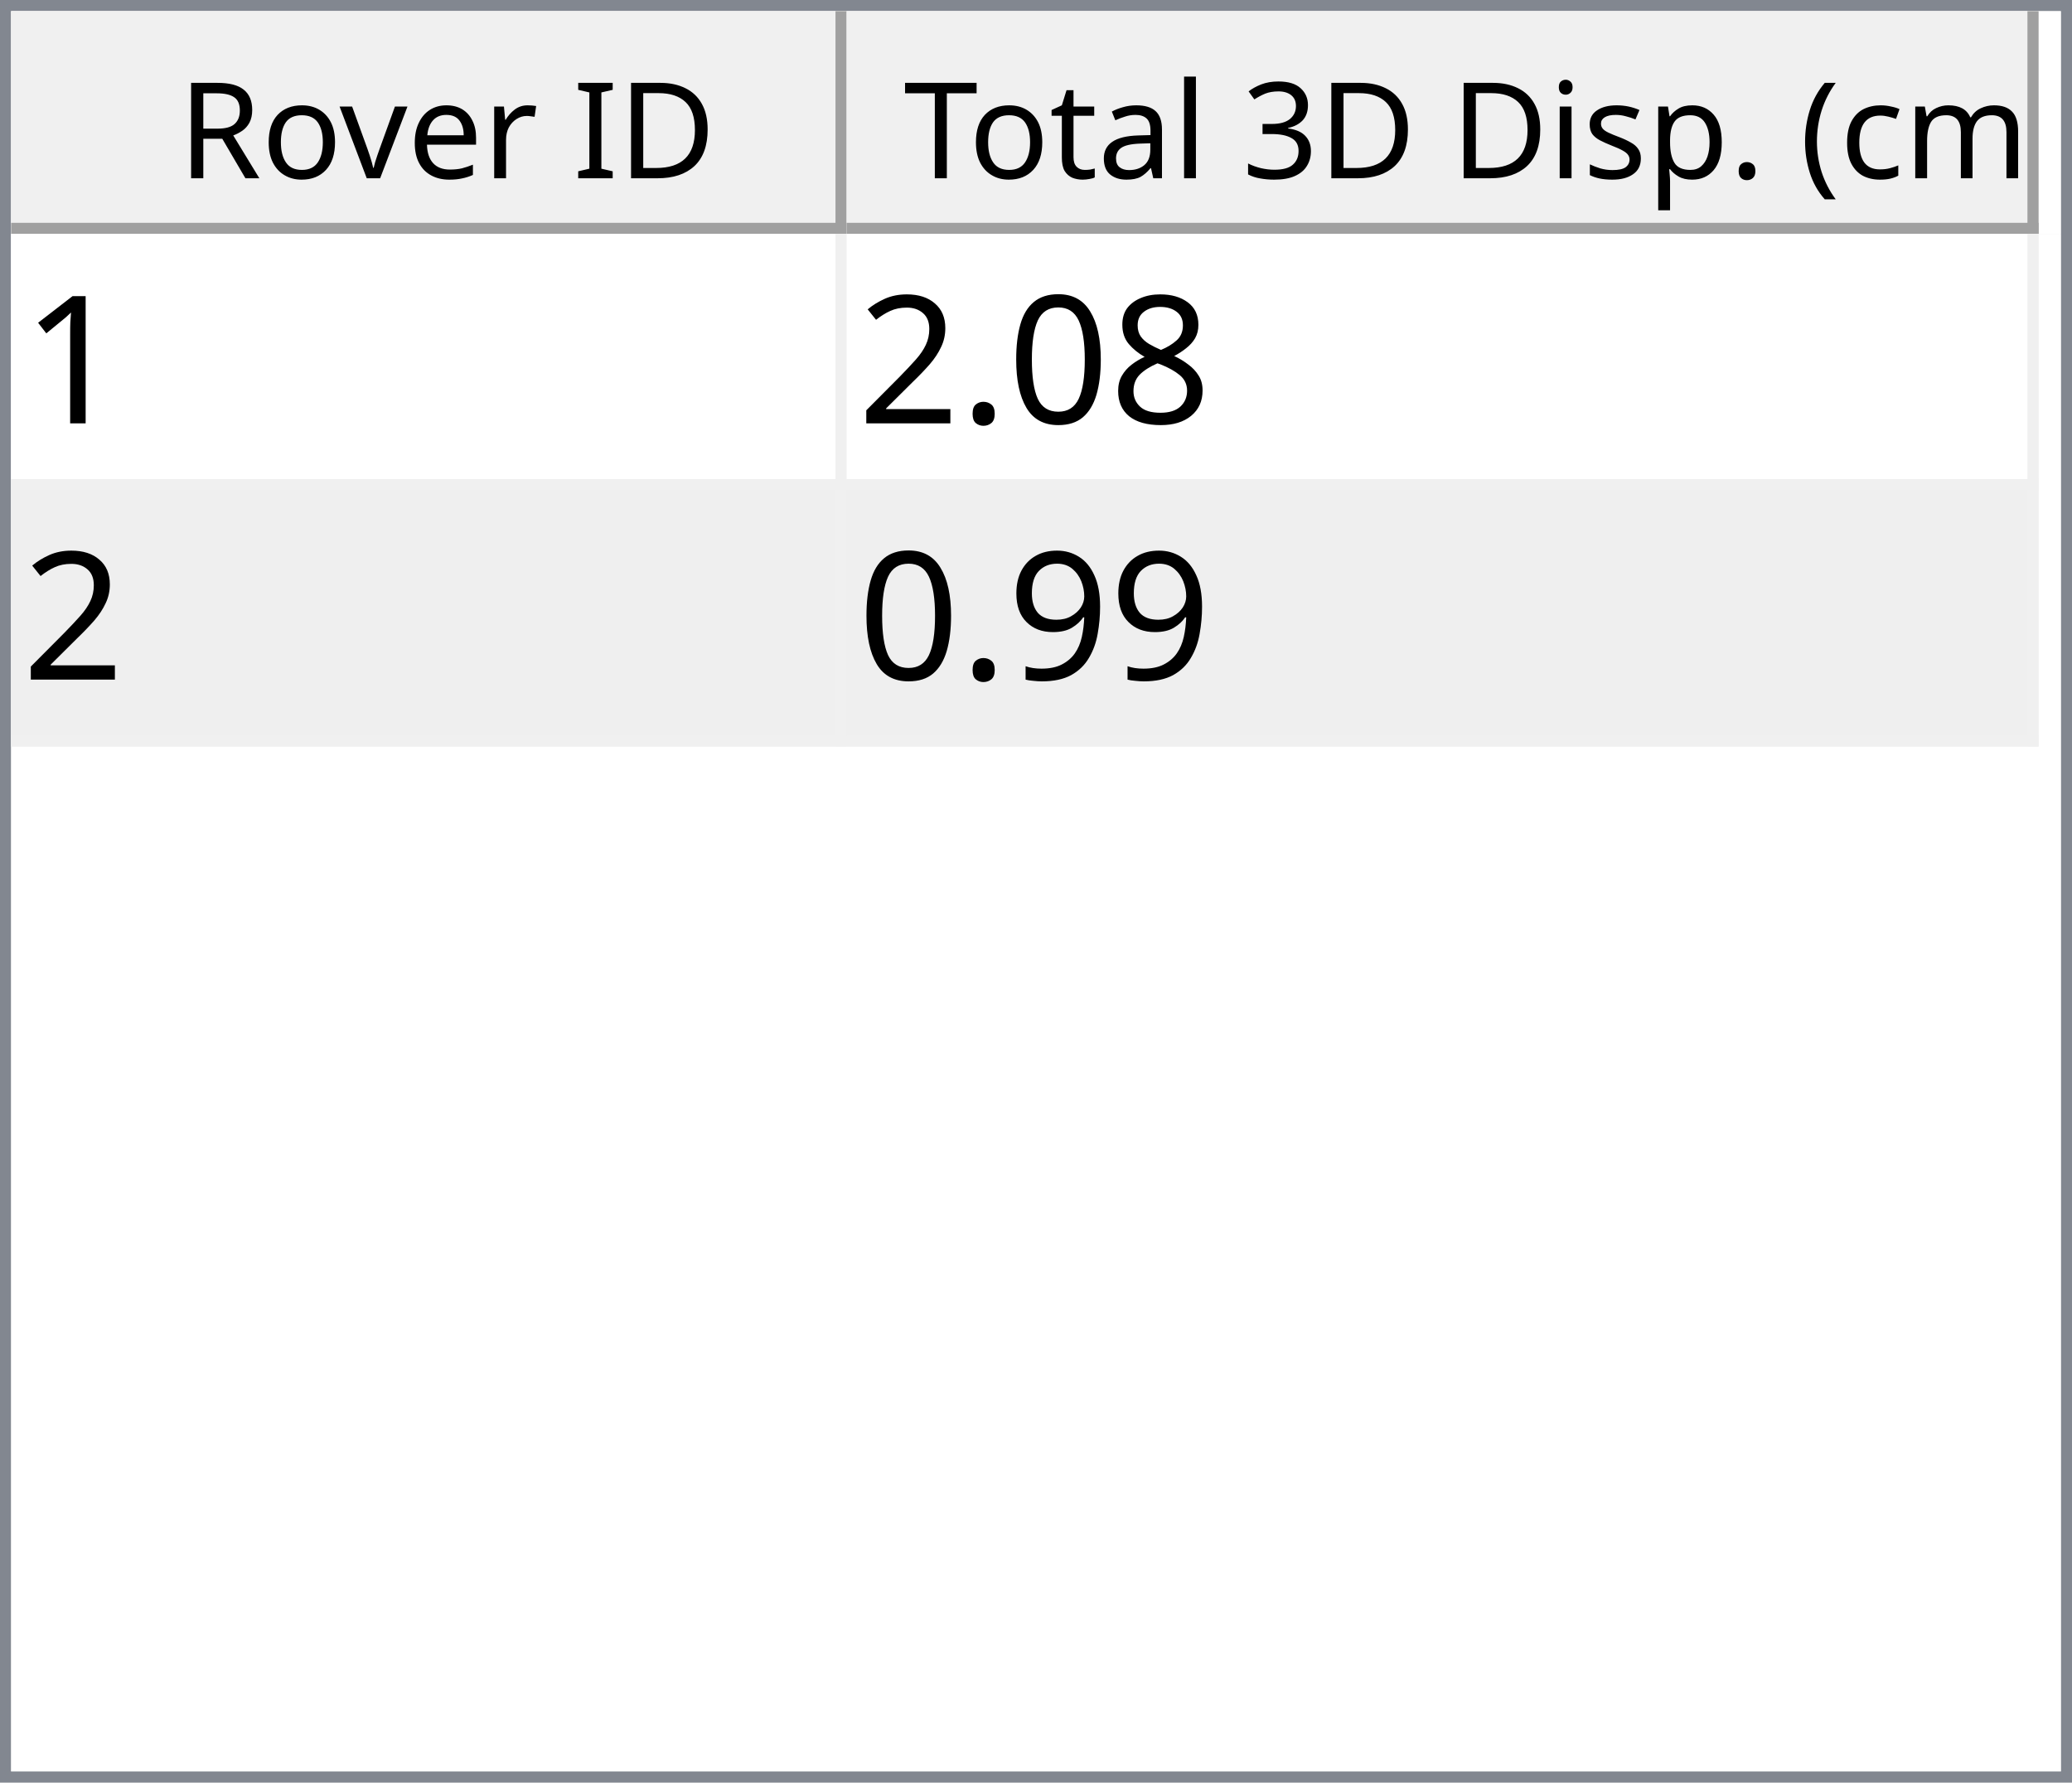
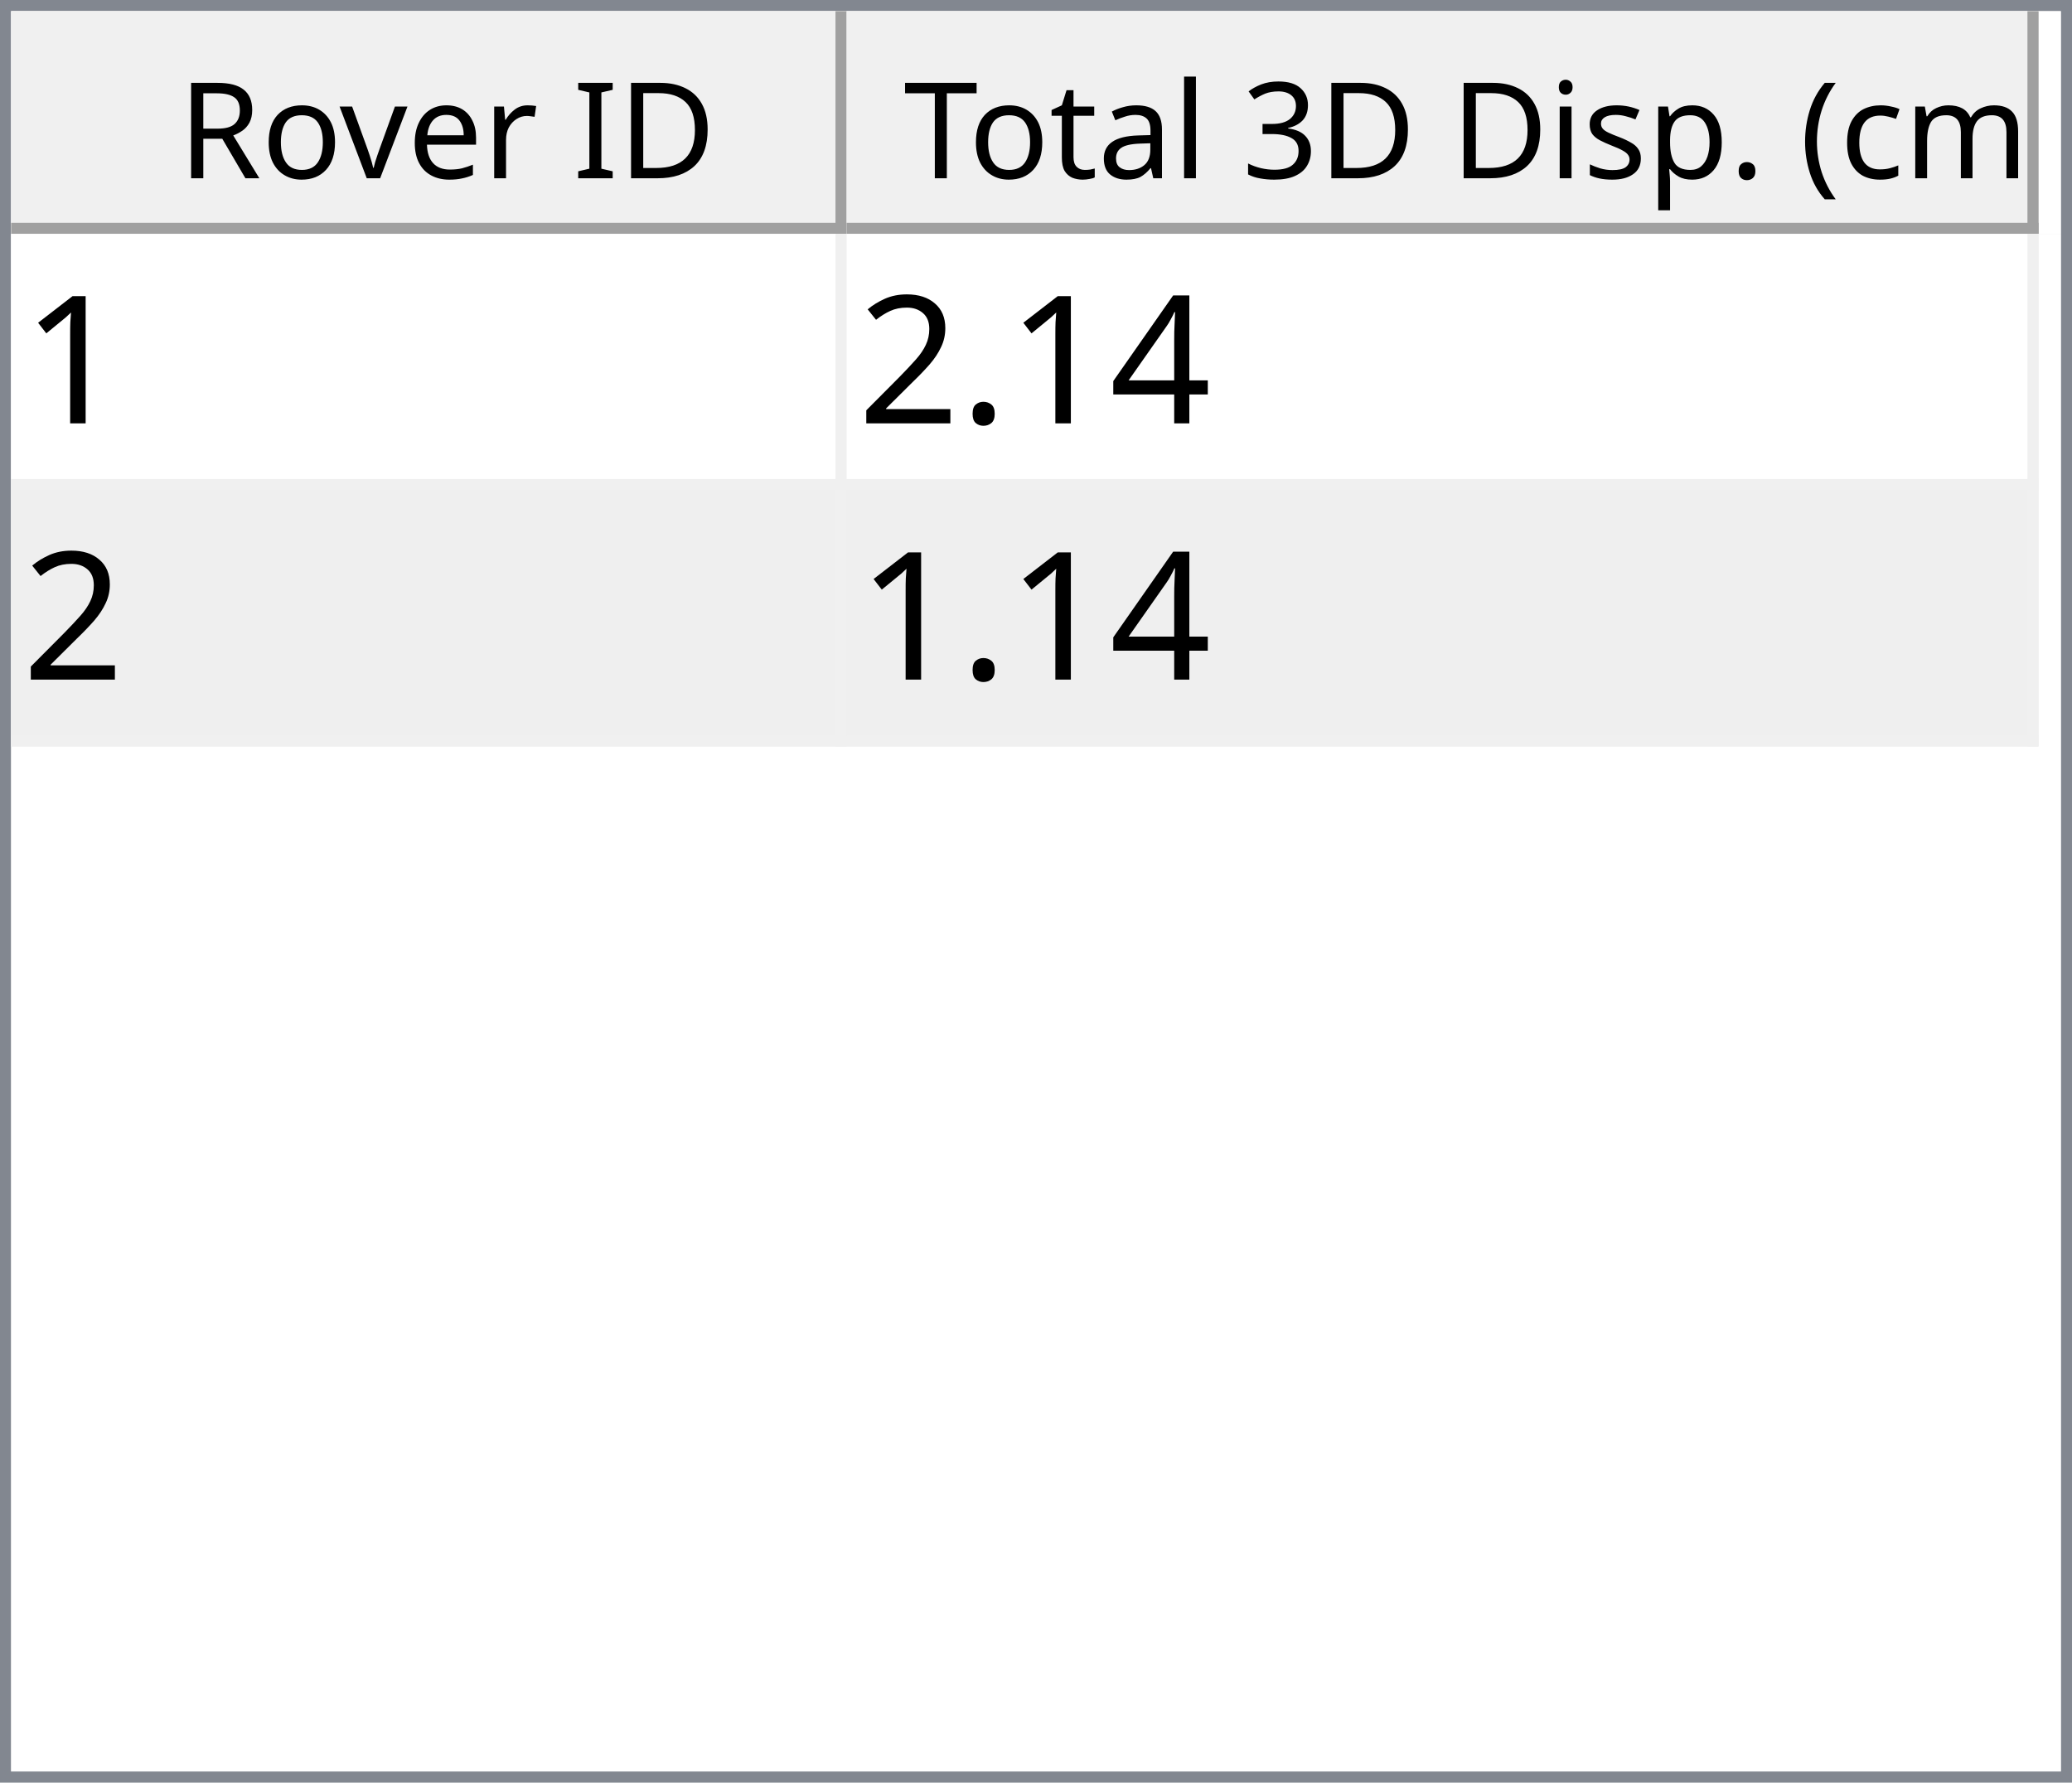
<svg xmlns="http://www.w3.org/2000/svg" style="fill-opacity:1; color-rendering:auto; color-interpolation:auto; text-rendering:auto; stroke:black; stroke-linecap:square; stroke-miterlimit:10; shape-rendering:auto; stroke-opacity:1; fill:black; stroke-dasharray:none; font-weight:normal; stroke-width:1; font-family:'Dialog'; font-style:normal; stroke-linejoin:miter; font-size:12px; stroke-dashoffset:0; image-rendering:auto;" width="186" height="160">
  <defs id="genericDefs" />
  <g>
    <defs id="defs1">
      <clipPath clipPathUnits="userSpaceOnUse" id="clipPath1">
        <path d="M0 0 L186 0 L186 160 L0 160 L0 0 Z" />
      </clipPath>
      <clipPath clipPathUnits="userSpaceOnUse" id="clipPath2">
        <path d="M0 0 L0 160 L186 160 L186 0 Z" />
      </clipPath>
      <clipPath clipPathUnits="userSpaceOnUse" id="clipPath3">
        <path d="M0 0 L0 20 L184 20 L184 0 Z" />
      </clipPath>
      <clipPath clipPathUnits="userSpaceOnUse" id="clipPath4">
        <path d="M0 0 L0 20 L75 20 L75 0 Z" />
      </clipPath>
      <clipPath clipPathUnits="userSpaceOnUse" id="clipPath5">
        <path d="M1 1 L1 19 L74 19 L74 1 Z" />
      </clipPath>
      <clipPath clipPathUnits="userSpaceOnUse" id="clipPath6">
        <path d="M0 0 L0 18 L73 18 L73 0 Z" />
      </clipPath>
      <clipPath clipPathUnits="userSpaceOnUse" id="clipPath7">
        <path d="M-0.5 -0.5 L-0.5 19.5 L74.5 19.5 L74.5 -0.5 Z" />
      </clipPath>
      <clipPath clipPathUnits="userSpaceOnUse" id="clipPath8">
        <path d="M0 0 L0 20 L107 20 L107 0 Z" />
      </clipPath>
      <clipPath clipPathUnits="userSpaceOnUse" id="clipPath9">
        <path d="M1 1 L1 19 L106 19 L106 1 Z" />
      </clipPath>
      <clipPath clipPathUnits="userSpaceOnUse" id="clipPath10">
        <path d="M0 0 L0 18 L105 18 L105 0 Z" />
      </clipPath>
      <clipPath clipPathUnits="userSpaceOnUse" id="clipPath11">
        <path d="M-0.5 -0.5 L-0.5 19.5 L106.5 19.5 L106.5 -0.5 Z" />
      </clipPath>
      <clipPath clipPathUnits="userSpaceOnUse" id="clipPath12">
        <path d="M0 0 L0 138 L184 138 L184 0 Z" />
      </clipPath>
      <clipPath clipPathUnits="userSpaceOnUse" id="clipPath13">
        <path d="M0 0 L0 46 L182 46 L182 0 Z" />
      </clipPath>
      <clipPath clipPathUnits="userSpaceOnUse" id="clipPath14">
        <path d="M-0.5 -0.5 L-0.5 45.5 L181.5 45.5 L181.5 -0.5 Z" />
      </clipPath>
      <clipPath clipPathUnits="userSpaceOnUse" id="clipPath15">
        <path d="M0 0 L0 22 L74 22 L74 0 Z" />
      </clipPath>
      <clipPath clipPathUnits="userSpaceOnUse" id="clipPath16">
        <path d="M0 0 L0 22 L106 22 L106 0 Z" />
      </clipPath>
      <font horiz-adv-x="64.551" id="font1">
        <font-face ascent="107.91" descent="25.098" units-per-em="100" style="font-style:normal; font-family:Segoe UI; font-weight:normal;" />
        <missing-glyph horiz-adv-x="64.551" d="M8.109 0 L8.109 68.266 L56.453 68.266 L56.453 0 L8.109 0 ZM15.328 7.234 L49.219 7.234 L49.219 61.031 L15.328 61.031 L15.328 7.234 Z" />
        <glyph unicode="D" horiz-adv-x="70.117" d="M9.188 0 L9.188 70.016 L28.516 70.016 Q65.531 70.016 65.531 35.891 Q65.531 19.672 55.25 9.836 Q44.969 0 27.734 0 L9.188 0 ZM17.391 62.594 L17.391 7.422 L27.828 7.422 Q41.609 7.422 49.273 14.797 Q56.938 22.172 56.938 35.688 Q56.938 62.594 28.328 62.594 L17.391 62.594 Z" />
        <glyph unicode="I" horiz-adv-x="26.611" d="M17.391 0 L9.188 0 L9.188 70.016 L17.391 70.016 L17.391 0 Z" />
        <glyph unicode=" " horiz-adv-x="27.393" d="" />
        <glyph unicode="r" horiz-adv-x="34.766" d="M34.188 41.891 Q32.078 43.5 28.125 43.5 Q23 43.5 19.555 38.672 Q16.109 33.844 16.109 25.484 L16.109 0 L8.109 0 L8.109 50 L16.109 50 L16.109 39.703 L16.312 39.703 Q18.016 44.969 21.531 47.922 Q25.047 50.875 29.391 50.875 Q32.516 50.875 34.188 50.203 L34.188 41.891 Z" />
        <glyph unicode="e" horiz-adv-x="52.295" d="M48.297 23 L12.984 23 Q13.188 14.656 17.484 10.109 Q21.781 5.562 29.297 5.562 Q37.75 5.562 44.828 11.141 L44.828 3.609 Q38.234 -1.172 27.391 -1.172 Q16.797 -1.172 10.742 5.641 Q4.688 12.453 4.688 24.812 Q4.688 36.469 11.305 43.82 Q17.922 51.172 27.734 51.172 Q37.547 51.172 42.922 44.828 Q48.297 38.484 48.297 27.203 L48.297 23 ZM40.094 29.781 Q40.047 36.719 36.75 40.578 Q33.453 44.438 27.594 44.438 Q21.922 44.438 17.969 40.383 Q14.016 36.328 13.094 29.781 L40.094 29.781 Z" />
        <glyph unicode="v" horiz-adv-x="47.9" d="M47.406 50 L27.484 0 L19.625 0 L0.688 50 L9.469 50 L22.172 13.672 Q23.578 9.672 23.922 6.688 L24.125 6.688 Q24.609 10.453 25.688 13.484 L38.969 50 L47.406 50 Z" />
        <glyph unicode="o" horiz-adv-x="58.594" d="M29 -1.172 Q17.922 -1.172 11.305 5.836 Q4.688 12.844 4.688 24.422 Q4.688 37.016 11.57 44.094 Q18.453 51.172 30.172 51.172 Q41.359 51.172 47.633 44.289 Q53.906 37.406 53.906 25.203 Q53.906 13.234 47.141 6.031 Q40.375 -1.172 29 -1.172 ZM29.594 44.438 Q21.875 44.438 17.383 39.188 Q12.891 33.938 12.891 24.703 Q12.891 15.828 17.43 10.695 Q21.969 5.562 29.594 5.562 Q37.359 5.562 41.531 10.594 Q45.703 15.625 45.703 24.906 Q45.703 34.281 41.531 39.359 Q37.359 44.438 29.594 44.438 Z" />
        <glyph unicode="R" horiz-adv-x="59.814" d="M59.375 0 L49.609 0 L37.891 19.625 Q36.281 22.359 34.766 24.289 Q33.25 26.219 31.664 27.438 Q30.078 28.656 28.25 29.219 Q26.422 29.781 24.125 29.781 L17.391 29.781 L17.391 0 L9.188 0 L9.188 70.016 L30.078 70.016 Q34.672 70.016 38.555 68.867 Q42.438 67.719 45.289 65.375 Q48.141 63.031 49.758 59.547 Q51.375 56.062 51.375 51.375 Q51.375 47.703 50.273 44.656 Q49.172 41.609 47.148 39.211 Q45.125 36.812 42.266 35.133 Q39.406 33.453 35.844 32.516 L35.844 32.328 Q37.594 31.547 38.891 30.547 Q40.188 29.547 41.359 28.18 Q42.531 26.812 43.68 25.078 Q44.828 23.344 46.234 21.047 L59.375 0 ZM17.391 62.594 L17.391 37.203 L28.516 37.203 Q31.594 37.203 34.203 38.133 Q36.812 39.062 38.719 40.797 Q40.625 42.531 41.703 45.047 Q42.781 47.562 42.781 50.688 Q42.781 56.297 39.141 59.445 Q35.5 62.594 28.609 62.594 L17.391 62.594 Z" />
        <glyph unicode=")" horiz-adv-x="30.176" d="M8.297 -15.922 L1.172 -15.922 Q16.406 2.344 16.406 26.812 Q16.406 51.469 1.078 70.016 L8.297 70.016 Q23.531 52.156 23.531 26.703 Q23.531 1.375 8.297 -15.922 Z" />
        <glyph unicode="m" horiz-adv-x="86.133" d="M79.109 0 L71.094 0 L71.094 28.719 Q71.094 37.016 68.531 40.727 Q65.969 44.438 59.906 44.438 Q54.781 44.438 51.195 39.75 Q47.609 35.062 47.609 28.516 L47.609 0 L39.594 0 L39.594 29.688 Q39.594 44.438 28.219 44.438 Q22.953 44.438 19.531 40.016 Q16.109 35.594 16.109 28.516 L16.109 0 L8.109 0 L8.109 50 L16.109 50 L16.109 42.094 L16.312 42.094 Q21.625 51.172 31.844 51.172 Q36.969 51.172 40.773 48.312 Q44.578 45.453 46 40.828 Q51.562 51.172 62.594 51.172 Q79.109 51.172 79.109 30.812 L79.109 0 Z" />
        <glyph unicode="c" horiz-adv-x="46.191" d="M42.188 2.297 Q36.422 -1.172 28.516 -1.172 Q17.828 -1.172 11.258 5.789 Q4.688 12.75 4.688 23.828 Q4.688 36.188 11.766 43.68 Q18.844 51.172 30.672 51.172 Q37.25 51.172 42.281 48.734 L42.281 40.531 Q36.719 44.438 30.375 44.438 Q22.703 44.438 17.797 38.945 Q12.891 33.453 12.891 24.516 Q12.891 15.719 17.508 10.641 Q22.125 5.562 29.891 5.562 Q36.422 5.562 42.188 9.906 L42.188 2.297 Z" />
        <glyph unicode="(" horiz-adv-x="30.176" d="M29.109 -15.922 L21.969 -15.922 Q6.844 1.375 6.844 26.703 Q6.844 52.156 21.969 70.016 L29.203 70.016 Q13.875 51.469 13.875 26.812 Q13.875 2.344 29.109 -15.922 Z" />
        <glyph unicode="." horiz-adv-x="21.68" d="M10.891 -1.078 Q8.641 -1.078 7.055 0.539 Q5.469 2.156 5.469 4.391 Q5.469 6.641 7.055 8.273 Q8.641 9.906 10.891 9.906 Q13.188 9.906 14.797 8.273 Q16.406 6.641 16.406 4.391 Q16.406 2.156 14.797 0.539 Q13.188 -1.078 10.891 -1.078 Z" />
        <glyph unicode="p" horiz-adv-x="58.789" d="M16.312 7.234 L16.109 7.234 L16.109 -23 L8.109 -23 L8.109 50 L16.109 50 L16.109 41.219 L16.312 41.219 Q22.219 51.172 33.594 51.172 Q43.266 51.172 48.688 44.461 Q54.109 37.75 54.109 26.469 Q54.109 13.922 48 6.375 Q41.891 -1.172 31.297 -1.172 Q21.578 -1.172 16.312 7.234 ZM16.109 27.391 L16.109 20.406 Q16.109 14.203 20.141 9.883 Q24.172 5.562 30.375 5.562 Q37.641 5.562 41.773 11.133 Q45.906 16.703 45.906 26.609 Q45.906 34.969 42.047 39.703 Q38.188 44.438 31.594 44.438 Q24.609 44.438 20.359 39.578 Q16.109 34.719 16.109 27.391 Z" />
        <glyph unicode="s" horiz-adv-x="42.432" d="M5.078 1.812 L5.078 10.406 Q11.625 5.562 19.484 5.562 Q30.031 5.562 30.031 12.594 Q30.031 14.594 29.125 15.992 Q28.219 17.391 26.68 18.461 Q25.141 19.531 23.07 20.383 Q21 21.234 18.609 22.172 Q15.281 23.484 12.766 24.828 Q10.25 26.172 8.57 27.859 Q6.891 29.547 6.031 31.695 Q5.172 33.844 5.172 36.719 Q5.172 40.234 6.789 42.945 Q8.406 45.656 11.086 47.484 Q13.766 49.312 17.211 50.242 Q20.656 51.172 24.312 51.172 Q30.812 51.172 35.938 48.922 L35.938 40.828 Q30.422 44.438 23.25 44.438 Q21 44.438 19.195 43.922 Q17.391 43.406 16.094 42.477 Q14.797 41.547 14.086 40.258 Q13.375 38.969 13.375 37.406 Q13.375 35.453 14.086 34.133 Q14.797 32.812 16.164 31.789 Q17.531 30.766 19.484 29.938 Q21.438 29.109 23.922 28.125 Q27.25 26.859 29.883 25.516 Q32.516 24.172 34.375 22.484 Q36.234 20.797 37.234 18.602 Q38.234 16.406 38.234 13.375 Q38.234 9.672 36.602 6.938 Q34.969 4.203 32.234 2.398 Q29.5 0.594 25.93 -0.289 Q22.359 -1.172 18.453 -1.172 Q10.75 -1.172 5.078 1.812 Z" />
        <glyph unicode="i" horiz-adv-x="24.219" d="M12.203 62.703 Q10.062 62.703 8.547 64.164 Q7.031 65.625 7.031 67.875 Q7.031 70.125 8.547 71.609 Q10.062 73.094 12.203 73.094 Q14.406 73.094 15.945 71.609 Q17.484 70.125 17.484 67.875 Q17.484 65.719 15.945 64.211 Q14.406 62.703 12.203 62.703 ZM16.109 0 L8.109 0 L8.109 50 L16.109 50 L16.109 0 Z" />
        <glyph unicode="3" horiz-adv-x="53.906" d="M46.531 19.828 Q46.531 15.094 44.75 11.211 Q42.969 7.328 39.719 4.57 Q36.469 1.812 31.93 0.297 Q27.391 -1.219 21.922 -1.219 Q11.922 -1.219 6 2.594 L6 11.188 Q13.094 5.609 22.219 5.609 Q25.875 5.609 28.828 6.539 Q31.781 7.469 33.906 9.227 Q36.031 10.984 37.18 13.477 Q38.328 15.969 38.328 19.094 Q38.328 32.812 18.797 32.812 L12.984 32.812 L12.984 39.594 L18.5 39.594 Q35.797 39.594 35.797 52.484 Q35.797 64.406 22.609 64.406 Q15.188 64.406 8.688 59.422 L8.688 67.188 Q15.375 71.188 24.609 71.188 Q29 71.188 32.57 69.969 Q36.141 68.75 38.68 66.555 Q41.219 64.359 42.609 61.281 Q44 58.203 44 54.5 Q44 40.672 30.031 36.719 L30.031 36.531 Q33.594 36.141 36.625 34.797 Q39.656 33.453 41.852 31.305 Q44.047 29.156 45.289 26.25 Q46.531 23.344 46.531 19.828 Z" />
        <glyph unicode="l" horiz-adv-x="24.219" d="M16.109 0 L8.109 0 L8.109 74.031 L16.109 74.031 L16.109 0 Z" />
        <glyph unicode="a" horiz-adv-x="50.879" d="M43.891 0 L35.891 0 L35.891 7.812 L35.688 7.812 Q30.469 -1.172 20.312 -1.172 Q12.844 -1.172 8.617 2.781 Q4.391 6.734 4.391 13.281 Q4.391 27.297 20.906 29.594 L35.891 31.688 Q35.891 44.438 25.594 44.438 Q16.547 44.438 9.281 38.281 L9.281 46.484 Q16.656 51.172 26.266 51.172 Q43.891 51.172 43.891 32.516 L43.891 0 ZM35.891 25.297 L23.828 23.641 Q18.266 22.859 15.43 20.875 Q12.594 18.891 12.594 13.875 Q12.594 10.203 15.211 7.883 Q17.828 5.562 22.172 5.562 Q28.125 5.562 32.008 9.742 Q35.891 13.922 35.891 20.312 L35.891 25.297 Z" />
        <glyph unicode="t" horiz-adv-x="33.887" d="M31.297 0.484 Q28.469 -1.078 23.828 -1.078 Q10.688 -1.078 10.688 13.578 L10.688 43.172 L2.094 43.172 L2.094 50 L10.688 50 L10.688 62.203 L18.703 64.797 L18.703 50 L31.297 50 L31.297 43.172 L18.703 43.172 L18.703 14.984 Q18.703 9.969 20.414 7.82 Q22.125 5.672 26.078 5.672 Q29.109 5.672 31.297 7.328 L31.297 0.484 Z" />
        <glyph unicode="T" horiz-adv-x="52.393" d="M50.594 62.594 L30.375 62.594 L30.375 0 L22.172 0 L22.172 62.594 L2 62.594 L2 70.016 L50.594 70.016 L50.594 62.594 Z" />
      </font>
      <font horiz-adv-x="75.0" id="font2">
        <font-face ascent="100.537" descent="21.973" units-per-em="100" style="font-style:normal; font-family:sans-serif; font-weight:normal;" />
        <missing-glyph horiz-adv-x="75.0" d="M12.5 0 L12.5 62.5 L62.5 62.5 L62.5 0 L12.5 0 ZM14.062 1.562 L60.938 1.562 L60.938 60.938 L14.062 60.938 L14.062 1.562 Z" />
        <glyph unicode="1" horiz-adv-x="55.615" d="M37.25 0 L28.469 0 L28.469 56 Q25.297 52.984 20.141 49.953 Q14.984 46.922 10.891 45.406 L10.891 53.906 Q18.266 57.375 23.781 62.305 Q29.297 67.234 31.594 71.875 L37.25 71.875 L37.25 0 Z" />
-         <glyph unicode="8" horiz-adv-x="55.615" d="M17.672 38.812 Q12.203 40.828 9.57 44.539 Q6.938 48.25 6.938 53.422 Q6.938 61.234 12.555 66.555 Q18.172 71.875 27.484 71.875 Q36.859 71.875 42.578 66.43 Q48.297 60.984 48.297 53.172 Q48.297 48.188 45.68 44.508 Q43.062 40.828 37.75 38.812 Q44.344 36.672 47.781 31.883 Q51.219 27.094 51.219 20.453 Q51.219 11.281 44.727 5.031 Q38.234 -1.219 27.641 -1.219 Q17.047 -1.219 10.547 5.055 Q4.047 11.328 4.047 20.703 Q4.047 27.688 7.594 32.398 Q11.141 37.109 17.672 38.812 ZM15.922 53.719 Q15.922 48.641 19.195 45.414 Q22.469 42.188 27.688 42.188 Q32.766 42.188 36.016 45.383 Q39.266 48.578 39.266 53.219 Q39.266 58.062 35.914 61.359 Q32.562 64.656 27.594 64.656 Q22.562 64.656 19.242 61.43 Q15.922 58.203 15.922 53.719 ZM13.094 20.656 Q13.094 16.891 14.875 13.375 Q16.656 9.859 20.172 7.93 Q23.688 6 27.734 6 Q34.031 6 38.133 10.055 Q42.234 14.109 42.234 20.359 Q42.234 26.703 38.016 30.859 Q33.797 35.016 27.438 35.016 Q21.234 35.016 17.164 30.914 Q13.094 26.812 13.094 20.656 Z" />
-         <glyph unicode="0" horiz-adv-x="55.615" d="M4.156 35.297 Q4.156 48 6.766 55.742 Q9.375 63.484 14.523 67.68 Q19.672 71.875 27.484 71.875 Q33.25 71.875 37.594 69.555 Q41.938 67.234 44.773 62.867 Q47.609 58.5 49.219 52.227 Q50.828 45.953 50.828 35.297 Q50.828 22.703 48.242 14.969 Q45.656 7.234 40.508 3.008 Q35.359 -1.219 27.484 -1.219 Q17.141 -1.219 11.234 6.203 Q4.156 15.141 4.156 35.297 ZM13.188 35.297 Q13.188 17.672 17.312 11.836 Q21.438 6 27.484 6 Q33.547 6 37.672 11.859 Q41.797 17.719 41.797 35.297 Q41.797 52.984 37.672 58.789 Q33.547 64.594 27.391 64.594 Q21.344 64.594 17.719 59.469 Q13.188 52.938 13.188 35.297 Z" />
+         <glyph unicode="4" horiz-adv-x="55.615" d="M32.328 0 L32.328 17.141 L1.266 17.141 L1.266 25.203 L33.938 71.578 L41.109 71.578 L41.109 25.203 L50.781 25.203 L50.781 17.141 L41.109 17.141 L41.109 0 L32.328 0 ZM32.328 25.203 L32.328 57.469 L9.906 25.203 L32.328 25.203 Z" />
        <glyph unicode="." horiz-adv-x="27.783" d="M9.078 0 L9.078 10.016 L19.094 10.016 L19.094 0 L9.078 0 Z" />
        <glyph unicode="2" horiz-adv-x="55.615" d="M50.344 8.453 L50.344 0 L3.031 0 Q2.938 3.172 4.047 6.109 Q5.859 10.938 9.836 15.625 Q13.812 20.312 21.344 26.469 Q33.016 36.031 37.117 41.625 Q41.219 47.219 41.219 52.203 Q41.219 57.422 37.477 61.008 Q33.734 64.594 27.734 64.594 Q21.391 64.594 17.578 60.789 Q13.766 56.984 13.719 50.25 L4.688 51.172 Q5.609 61.281 11.664 66.578 Q17.719 71.875 27.938 71.875 Q38.234 71.875 44.242 66.164 Q50.25 60.453 50.25 52 Q50.25 47.703 48.492 43.555 Q46.734 39.406 42.656 34.812 Q38.578 30.219 29.109 22.219 Q21.188 15.578 18.945 13.211 Q16.703 10.844 15.234 8.453 L50.344 8.453 Z" />
-         <glyph unicode="9" horiz-adv-x="55.615" d="M5.469 16.547 L13.922 17.328 Q14.984 11.375 18.016 8.688 Q21.047 6 25.781 6 Q29.828 6 32.883 7.859 Q35.938 9.719 37.891 12.82 Q39.844 15.922 41.164 21.195 Q42.484 26.469 42.484 31.938 Q42.484 32.516 42.438 33.688 Q39.797 29.5 35.234 26.883 Q30.672 24.266 25.344 24.266 Q16.453 24.266 10.305 30.711 Q4.156 37.156 4.156 47.703 Q4.156 58.594 10.578 65.234 Q17 71.875 26.656 71.875 Q33.641 71.875 39.43 68.117 Q45.219 64.359 48.219 57.398 Q51.219 50.438 51.219 37.25 Q51.219 23.531 48.242 15.406 Q45.266 7.281 39.383 3.031 Q33.5 -1.219 25.594 -1.219 Q17.188 -1.219 11.867 3.445 Q6.547 8.109 5.469 16.547 ZM41.453 48.141 Q41.453 55.719 37.43 60.156 Q33.406 64.594 27.734 64.594 Q21.875 64.594 17.531 59.812 Q13.188 55.031 13.188 47.406 Q13.188 40.578 17.312 36.305 Q21.438 32.031 27.484 32.031 Q33.594 32.031 37.523 36.305 Q41.453 40.578 41.453 48.141 Z" />
      </font>
    </defs>
    <g style="fill:white; stroke:white;">
      <rect x="0" y="0" width="186" style="clip-path:url(#clipPath1); stroke:none;" height="160" />
    </g>
    <g style="fill:white; text-rendering:optimizeSpeed; color-rendering:optimizeSpeed; image-rendering:optimizeSpeed; shape-rendering:crispEdges; stroke:white; color-interpolation:sRGB;">
      <rect x="0" width="186" height="160" y="0" style="stroke:none;" />
      <path style="stroke:none;" d="M0 160 L186 160 L186 0 L0 0 Z" />
    </g>
    <g style="fill:rgb(240,240,240); font-family:'Segoe UI'; stroke:rgb(240,240,240);">
      <rect x="0" y="0" width="186" style="clip-path:url(#clipPath2); stroke:none;" height="160" />
    </g>
    <g style="fill:rgb(130,135,144); font-family:'Segoe UI'; stroke:rgb(130,135,144);">
      <path d="M0 0 L186 0 L186 160 L0 160 L0 0 ZM1 1 L185 1 L185 159 L1 159 L1 1 Z" style="fill-rule:evenodd; clip-path:url(#clipPath2); stroke:none;" />
    </g>
    <g style="fill:white; font-family:'Segoe UI'; stroke:white;" transform="translate(1,1)">
      <rect x="0" y="0" width="184" style="clip-path:url(#clipPath3); stroke:none;" height="20" />
    </g>
    <g style="fill:rgb(240,240,240); font-family:'Segoe UI'; stroke:rgb(240,240,240);" transform="translate(1,1)">
      <rect x="0" y="0" width="75" style="clip-path:url(#clipPath4); stroke:none;" height="20" />
    </g>
    <g style="font-family:'Segoe UI';" transform="translate(2,2)">
      <text x="14" xml:space="preserve" y="14" style="clip-path:url(#clipPath6); stroke:none;">Rover ID</text>
    </g>
    <g style="fill:rgb(160,160,160); font-family:'Segoe UI'; stroke:rgb(160,160,160); stroke-linejoin:bevel;" transform="translate(1.5,1.5)">
      <line x1="74" x2="74" y1="0" style="fill:none; clip-path:url(#clipPath7);" y2="19" />
    </g>
    <g style="fill:rgb(160,160,160); font-family:'Segoe UI'; stroke:rgb(160,160,160); stroke-linejoin:bevel;" transform="matrix(1,0,0,1,1,1) translate(0.5,0.5)">
      <line x1="0" x2="74" y1="19" style="fill:none; clip-path:url(#clipPath7);" y2="19" />
    </g>
    <g style="fill:rgb(240,240,240); font-family:'Segoe UI'; stroke:rgb(240,240,240);" transform="translate(76,1)">
      <rect x="0" y="0" width="107" style="clip-path:url(#clipPath8); stroke:none;" height="20" />
    </g>
    <g style="font-family:'Segoe UI';" transform="translate(77,2)">
      <text x="1" xml:space="preserve" y="14" style="clip-path:url(#clipPath10); stroke:none;"> Total 3D Disp. (cm)</text>
    </g>
    <g style="fill:rgb(160,160,160); font-family:'Segoe UI'; stroke:rgb(160,160,160); stroke-linejoin:bevel;" transform="translate(76.5,1.5)">
      <line x1="106" x2="106" y1="0" style="fill:none; clip-path:url(#clipPath11);" y2="19" />
    </g>
    <g style="fill:rgb(160,160,160); font-family:'Segoe UI'; stroke:rgb(160,160,160); stroke-linejoin:bevel;" transform="matrix(1,0,0,1,76,1) translate(0.5,0.5)">
      <line x1="0" x2="106" y1="19" style="fill:none; clip-path:url(#clipPath11);" y2="19" />
    </g>
    <g style="fill:white; font-family:'Segoe UI'; stroke:white;" transform="translate(1,21)">
      <rect x="0" y="0" width="184" style="clip-path:url(#clipPath12); stroke:none;" height="138" />
    </g>
    <g style="fill:rgb(240,240,240); font-size:16px; font-family:sans-serif; stroke:rgb(240,240,240);" transform="translate(1,21)">
      <rect x="0" y="0" width="182" style="clip-path:url(#clipPath13); stroke:none;" height="46" />
      <line transform="translate(0.5,0.5)" x1="0" x2="181" y1="22" style="clip-path:url(#clipPath14); fill:none; stroke-linejoin:bevel;" y2="22" />
    </g>
    <g transform="matrix(1,0,0,1,1,21) translate(0.5,0.5)" style="fill:rgb(240,240,240); font-size:16px; font-family:sans-serif; stroke:rgb(240,240,240); stroke-linejoin:bevel;">
      <line x1="0" x2="181" y1="45" style="fill:none; clip-path:url(#clipPath14);" y2="45" />
    </g>
    <g transform="matrix(1,0,0,1,1,21) translate(0.5,0.5)" style="fill:rgb(240,240,240); font-size:16px; font-family:sans-serif; stroke:rgb(240,240,240); stroke-linejoin:bevel;">
      <line x1="74" x2="74" y1="0" style="fill:none; clip-path:url(#clipPath14);" y2="45" />
    </g>
    <g transform="matrix(1,0,0,1,1,21) translate(0.5,0.5)" style="fill:rgb(240,240,240); font-size:16px; font-family:sans-serif; stroke:rgb(240,240,240); stroke-linejoin:bevel;">
      <line x1="181" x2="181" y1="0" style="fill:none; clip-path:url(#clipPath14);" y2="45" />
    </g>
    <g style="fill:white; font-size:16px; font-family:sans-serif; stroke:white;" transform="matrix(1,0,0,1,1,21)">
      <rect x="0" y="0" width="74" style="clip-path:url(#clipPath15); stroke:none;" height="22" />
      <text x="1" y="17" style="fill:black; clip-path:url(#clipPath15); stroke:none;" xml:space="preserve">1</text>
    </g>
    <g style="fill:white; font-size:16px; font-family:sans-serif; stroke:white;" transform="matrix(1,0,0,1,1,21) translate(75,0)">
      <rect x="0" y="0" width="106" style="clip-path:url(#clipPath16); stroke:none;" height="22" />
-       <text x="1" y="17" style="fill:black; clip-path:url(#clipPath16); stroke:none;" xml:space="preserve">2.08</text>
+       <text x="1" y="17" style="fill:black; clip-path:url(#clipPath16); stroke:none;" xml:space="preserve">2.14</text>
    </g>
    <g style="fill:rgb(239,239,239); font-size:16px; font-family:sans-serif; stroke:rgb(239,239,239);" transform="matrix(1,0,0,1,1,21) translate(0,23)">
      <rect x="0" y="0" width="74" style="clip-path:url(#clipPath15); stroke:none;" height="22" />
      <text x="1" y="17" style="fill:black; clip-path:url(#clipPath15); stroke:none;" xml:space="preserve">2</text>
    </g>
    <g style="fill:rgb(239,239,239); font-size:16px; font-family:sans-serif; stroke:rgb(239,239,239);" transform="matrix(1,0,0,1,1,21) translate(75,23)">
      <rect x="0" y="0" width="106" style="clip-path:url(#clipPath16); stroke:none;" height="22" />
-       <text x="1" y="17" style="fill:black; clip-path:url(#clipPath16); stroke:none;" xml:space="preserve">0.99</text>
+       <text x="1" y="17" style="fill:black; clip-path:url(#clipPath16); stroke:none;" xml:space="preserve">1.14</text>
    </g>
  </g>
</svg>
